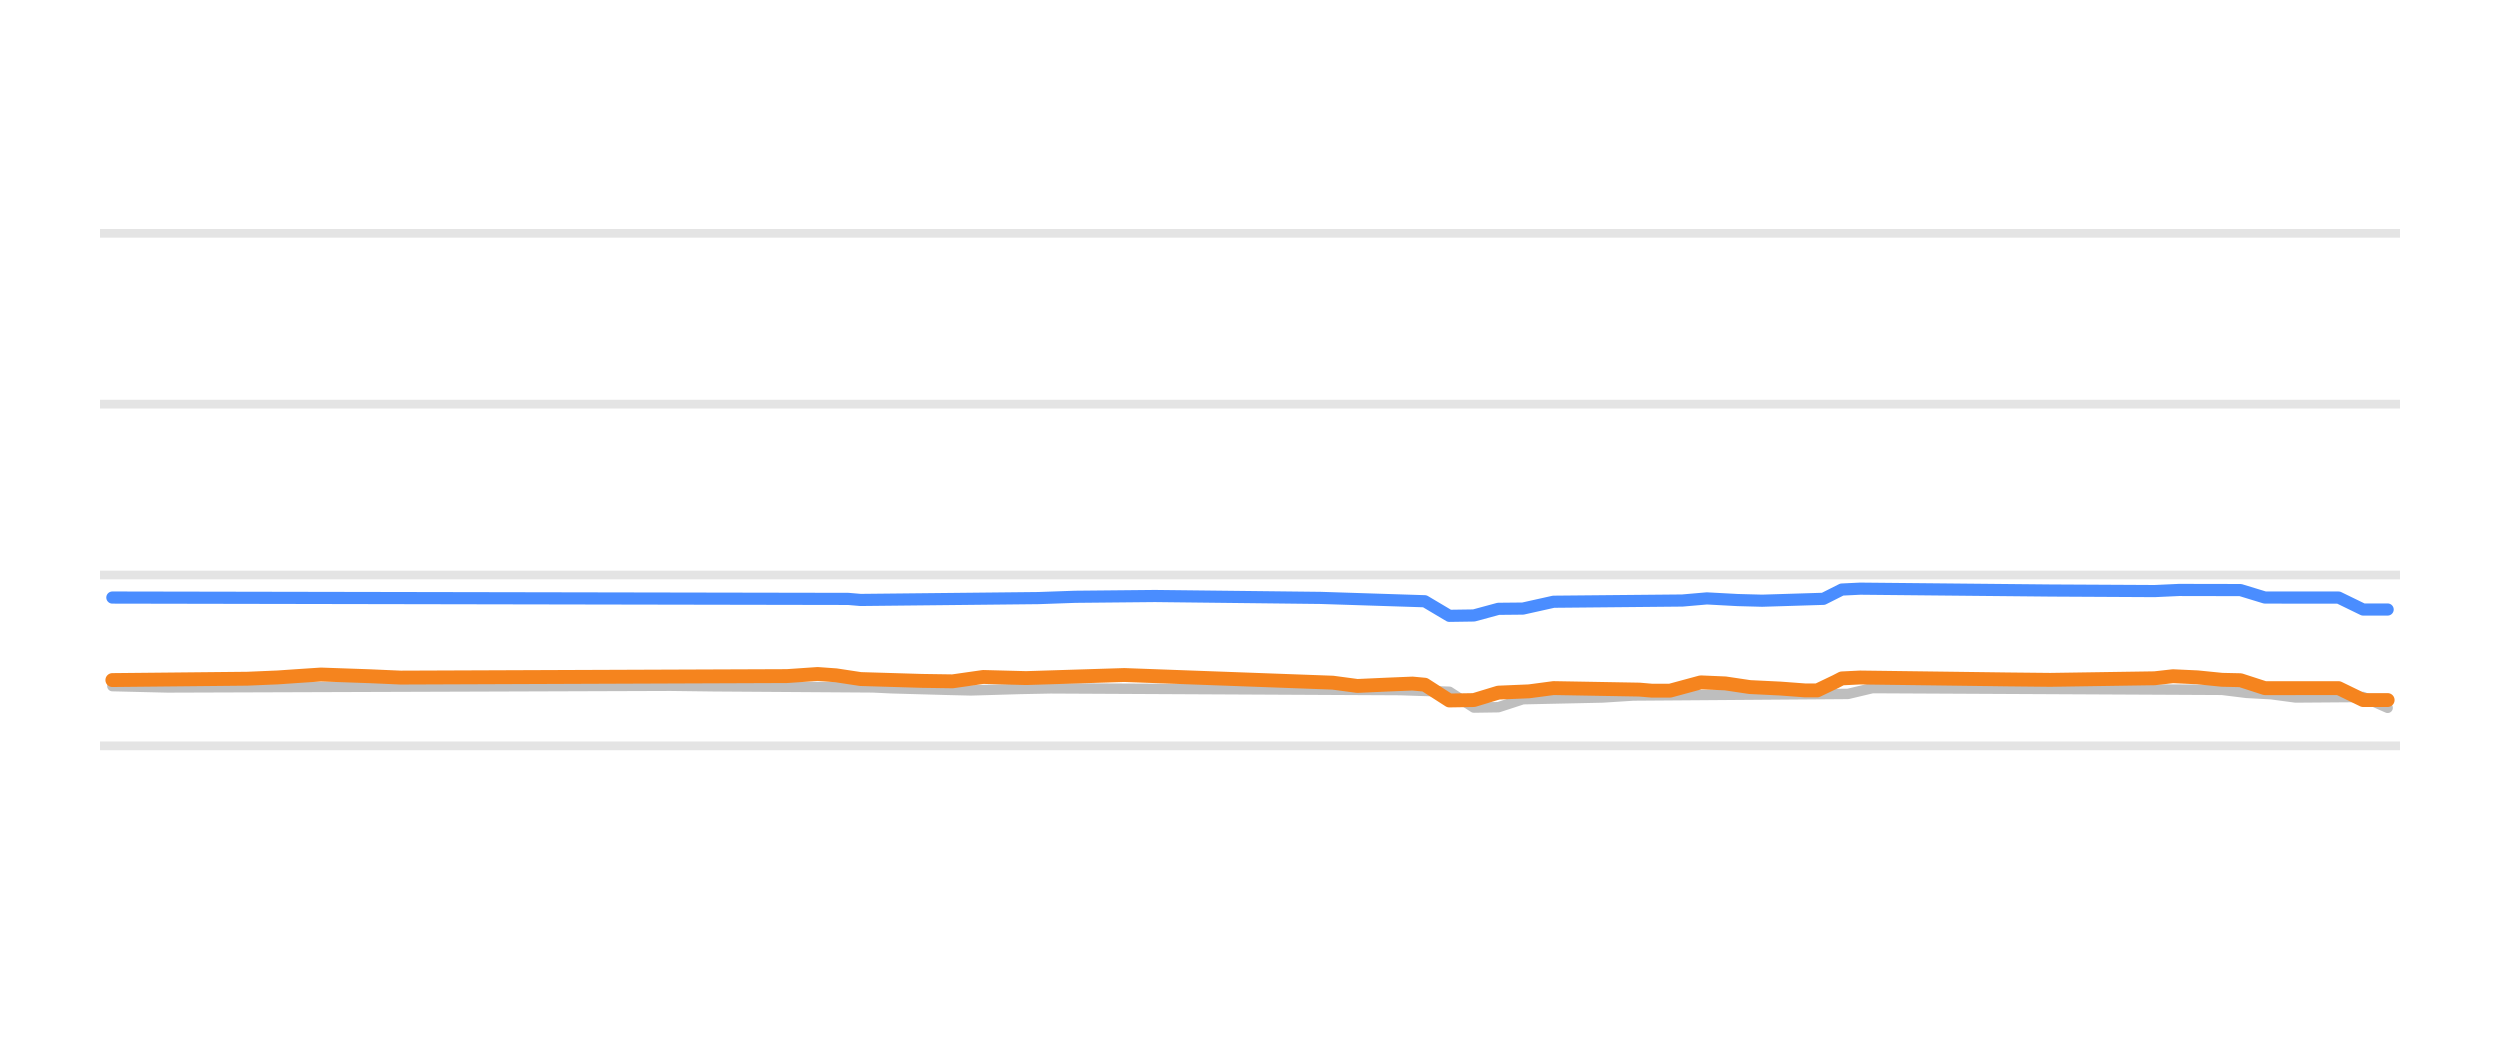
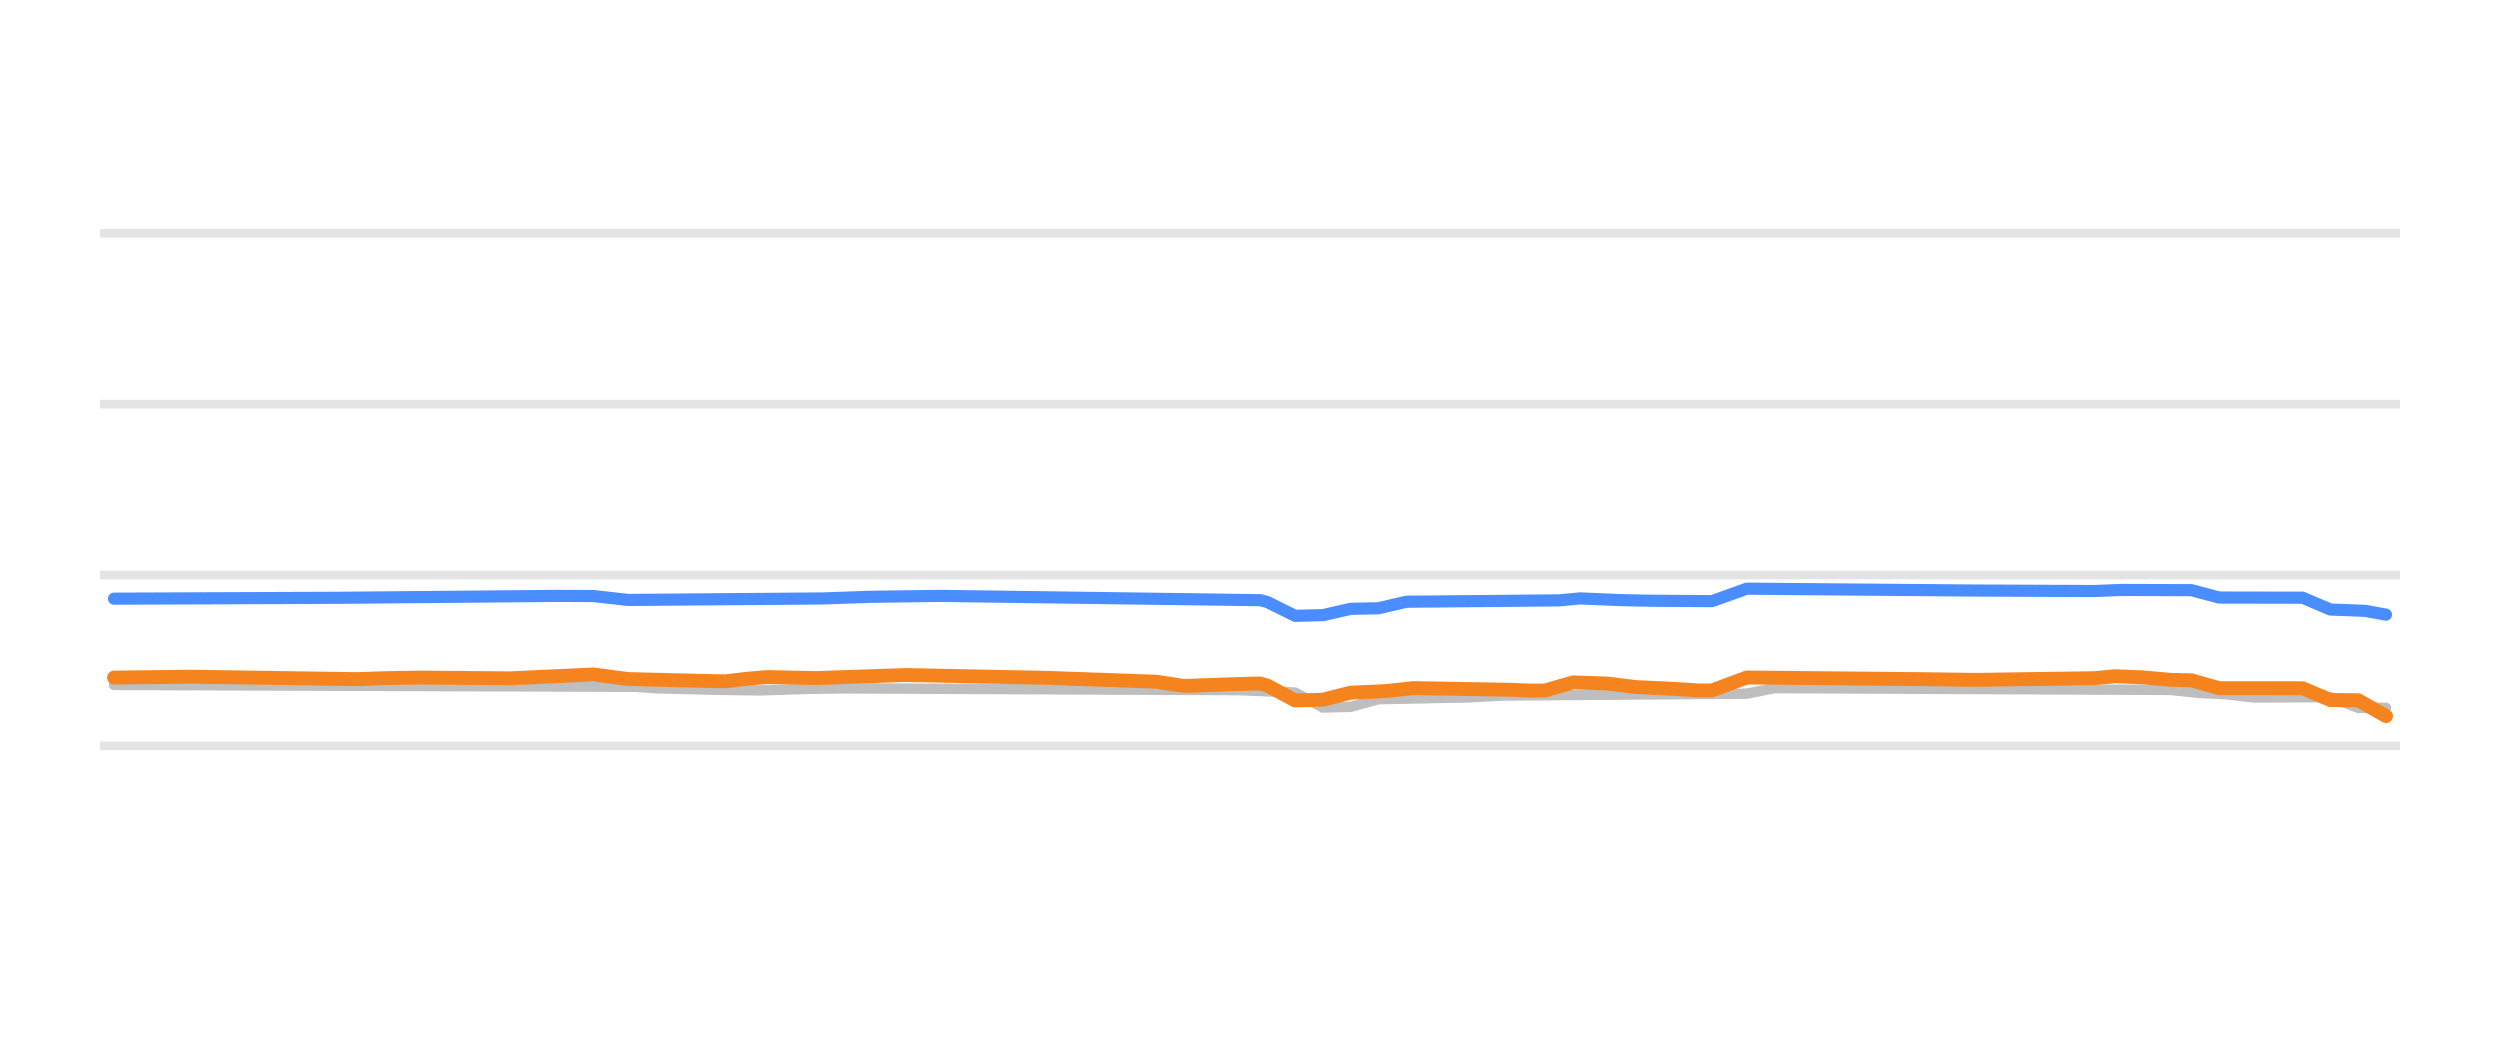
<svg xmlns="http://www.w3.org/2000/svg" width="144pt" height="60pt" viewBox="0 0 144 60" version="1.1">
  <defs>
    <style type="text/css">*{stroke-linejoin: round; stroke-linecap: butt}</style>
  </defs>
  <g id="figure_1">
    <g id="patch_1">
      <path d="M 0 60  L 144 60  L 144 0  L 0 0  L 0 60  z " style="fill: none; opacity: 0" />
    </g>
    <g id="axes_1">
      <g id="patch_2">
        <path d="M 5.76 52.8  L 138.24 52.8  L 138.24 3.6  L 5.76 3.6  L 5.76 52.8  z " style="fill: none" />
      </g>
      <g id="matplotlib.axis_1" />
      <g id="matplotlib.axis_2" />
      <g id="line2d_1">
-         <path d="M 5.76 42.96  L 138.24 42.96  " clip-path="url(#p1b96773b49)" style="fill: none; stroke: #b2b2b2; stroke-opacity: 0.35; stroke-width: 0.5; stroke-linecap: square" />
+         <path d="M 5.76 42.96  L 138.24 42.96  " clip-path="url(#pe390cf8f1c)" style="fill: none; stroke: #b2b2b2; stroke-opacity: 0.35; stroke-width: 0.5; stroke-linecap: square" />
      </g>
      <g id="line2d_2">
-         <path d="M 5.76 33.12  L 138.24 33.12  " clip-path="url(#p1b96773b49)" style="fill: none; stroke: #b2b2b2; stroke-opacity: 0.35; stroke-width: 0.5; stroke-linecap: square" />
+         <path d="M 5.76 33.12  L 138.24 33.12  " clip-path="url(#pe390cf8f1c)" style="fill: none; stroke: #b2b2b2; stroke-opacity: 0.35; stroke-width: 0.5; stroke-linecap: square" />
      </g>
      <g id="line2d_3">
-         <path d="M 5.76 23.28  L 138.24 23.28  " clip-path="url(#p1b96773b49)" style="fill: none; stroke: #b2b2b2; stroke-opacity: 0.35; stroke-width: 0.5; stroke-linecap: square" />
+         <path d="M 5.76 23.28  L 138.24 23.28  " clip-path="url(#pe390cf8f1c)" style="fill: none; stroke: #b2b2b2; stroke-opacity: 0.35; stroke-width: 0.5; stroke-linecap: square" />
      </g>
      <g id="line2d_4">
-         <path d="M 5.76 13.44  L 138.24 13.44  " clip-path="url(#p1b96773b49)" style="fill: none; stroke: #b2b2b2; stroke-opacity: 0.35; stroke-width: 0.5; stroke-linecap: square" />
+         <path d="M 5.76 13.44  L 138.24 13.44  " clip-path="url(#pe390cf8f1c)" style="fill: none; stroke: #b2b2b2; stroke-opacity: 0.35; stroke-width: 0.5; stroke-linecap: square" />
      </g>
      <g id="line2d_5">
-         <path d="M 6.472 39.521  L 9.652 39.597  L 38.618 39.499  L 41.091 39.531  L 50.275 39.593  L 51.335 39.644  L 54.514 39.733  L 55.927 39.767  L 58.753 39.684  L 60.519 39.649  L 80.655 39.75  L 83.481 39.844  L 84.894 40.756  L 86.307 40.735  L 87.72 40.274  L 92.312 40.175  L 94.078 40.062  L 106.442 39.97  L 107.855 39.634  L 127.99 39.735  L 129.403 39.91  L 130.816 39.986  L 132.229 40.175  L 136.115 40.146  L 137.528 40.771  L 137.528 40.771  " clip-path="url(#p1b96773b49)" style="fill: none; stroke: #bebebe; stroke-width: 0.6; stroke-linecap: round" />
+         <path d="M 6.568 39.452  L 36.583 39.559  L 37.783 39.644  L 41.785 39.742  L 43.786 39.767  L 46.587 39.676  L 48.588 39.649  L 71.4 39.752  L 74.601 39.893  L 76.202 40.756  L 77.803 40.712  L 79.404 40.274  L 84.606 40.168  L 86.607 40.062  L 100.614 39.956  L 102.215 39.634  L 125.026 39.739  L 126.627 39.91  L 128.228 39.99  L 129.828 40.175  L 134.231 40.152  L 135.831 40.771  L 137.432 40.771  L 137.432 40.771  " clip-path="url(#pe390cf8f1c)" style="fill: none; stroke: #bebebe; stroke-width: 0.6; stroke-linecap: round" />
      </g>
      <g id="line2d_6">
-         <path d="M 6.472 34.419  L 48.862 34.497  L 49.569 34.557  L 59.813 34.45  L 61.932 34.375  L 66.525 34.33  L 76.062 34.439  L 82.068 34.632  L 83.481 35.472  L 84.894 35.451  L 86.307 35.068  L 87.72 35.054  L 89.486 34.66  L 96.904 34.59  L 98.317 34.468  L 100.083 34.563  L 101.496 34.601  L 105.029 34.492  L 106.089 33.958  L 107.148 33.907  L 118.099 34.014  L 124.104 34.046  L 125.517 33.981  L 129.05 33.988  L 130.463 34.419  L 134.702 34.42  L 136.115 35.108  L 137.528 35.108  L 137.528 35.108  " clip-path="url(#p1b96773b49)" style="fill: none; stroke: #4a8dff; stroke-width: 0.7; stroke-linecap: round" />
+         <path d="M 6.568 34.483  L 19.374 34.434  L 32.18 34.323  L 34.181 34.333  L 36.182 34.557  L 47.388 34.471  L 50.189 34.375  L 54.191 34.323  L 72.6 34.571  L 73 34.679  L 74.601 35.472  L 76.202 35.431  L 77.803 35.068  L 79.404 35.035  L 81.004 34.66  L 89.809 34.581  L 91.009 34.468  L 93.411 34.568  L 95.011 34.601  L 98.613 34.626  L 100.614 33.907  L 113.821 34.015  L 120.624 34.043  L 122.225 33.981  L 126.227 33.995  L 127.827 34.419  L 132.63 34.428  L 134.231 35.108  L 136.232 35.184  L 137.432 35.403  L 137.432 35.403  " clip-path="url(#pe390cf8f1c)" style="fill: none; stroke: #4a8dff; stroke-width: 0.7; stroke-linecap: round" />
      </g>
      <g id="line2d_7">
-         <path d="M 6.472 39.172  L 14.244 39.094  L 16.01 39.019  L 17.07 38.946  L 18.483 38.852  L 21.309 38.951  L 23.075 39.029  L 45.33 38.943  L 47.096 38.822  L 48.156 38.898  L 49.569 39.113  L 53.101 39.219  L 54.867 39.245  L 56.634 38.993  L 59.106 39.058  L 64.758 38.881  L 76.769 39.322  L 78.182 39.511  L 79.948 39.431  L 81.361 39.373  L 82.068 39.439  L 83.481 40.347  L 84.894 40.324  L 86.307 39.895  L 88.073 39.821  L 89.486 39.634  L 94.431 39.721  L 95.138 39.782  L 96.198 39.782  L 97.964 39.304  L 99.377 39.364  L 100.79 39.575  L 102.556 39.661  L 103.969 39.767  L 104.676 39.767  L 105.735 39.26  L 106.089 39.076  L 107.148 39.024  L 115.626 39.134  L 118.099 39.16  L 124.104 39.069  L 125.164 38.95  L 126.577 39.015  L 127.99 39.157  L 129.05 39.18  L 130.463 39.639  L 134.702 39.636  L 136.115 40.323  L 137.528 40.323  L 137.528 40.323  " clip-path="url(#p1b96773b49)" style="fill: none; stroke: #f5841e; stroke-width: 0.8; stroke-linecap: round" />
+         <path d="M 6.568 39.029  L 10.97 38.978  L 20.575 39.118  L 22.175 39.062  L 24.176 39.029  L 29.379 39.072  L 34.181 38.849  L 36.182 39.113  L 39.784 39.202  L 41.785 39.245  L 42.986 39.099  L 44.186 38.999  L 46.988 39.057  L 52.19 38.881  L 57.393 38.986  L 60.194 39.04  L 66.597 39.266  L 68.198 39.511  L 70.599 39.424  L 72.2 39.373  L 72.6 39.373  L 73 39.49  L 74.601 40.347  L 76.202 40.302  L 77.803 39.895  L 79.804 39.809  L 81.405 39.634  L 87.007 39.731  L 88.208 39.782  L 89.008 39.769  L 90.609 39.304  L 92.61 39.374  L 94.211 39.575  L 96.212 39.668  L 97.813 39.767  L 98.613 39.767  L 100.614 39.024  L 110.619 39.118  L 113.821 39.16  L 120.624 39.063  L 121.825 38.95  L 123.425 39.018  L 125.026 39.157  L 126.227 39.188  L 127.827 39.639  L 132.63 39.643  L 134.231 40.323  L 135.831 40.331  L 137.432 41.248  L 137.432 41.248  " clip-path="url(#pe390cf8f1c)" style="fill: none; stroke: #f5841e; stroke-width: 0.8; stroke-linecap: round" />
      </g>
    </g>
  </g>
  <defs>
-     <clipPath id="p1b96773b49">
+     <clipPath id="pe390cf8f1c">
      <rect x="5.76" y="3.6" width="132.48" height="49.2" />
    </clipPath>
  </defs>
</svg>
